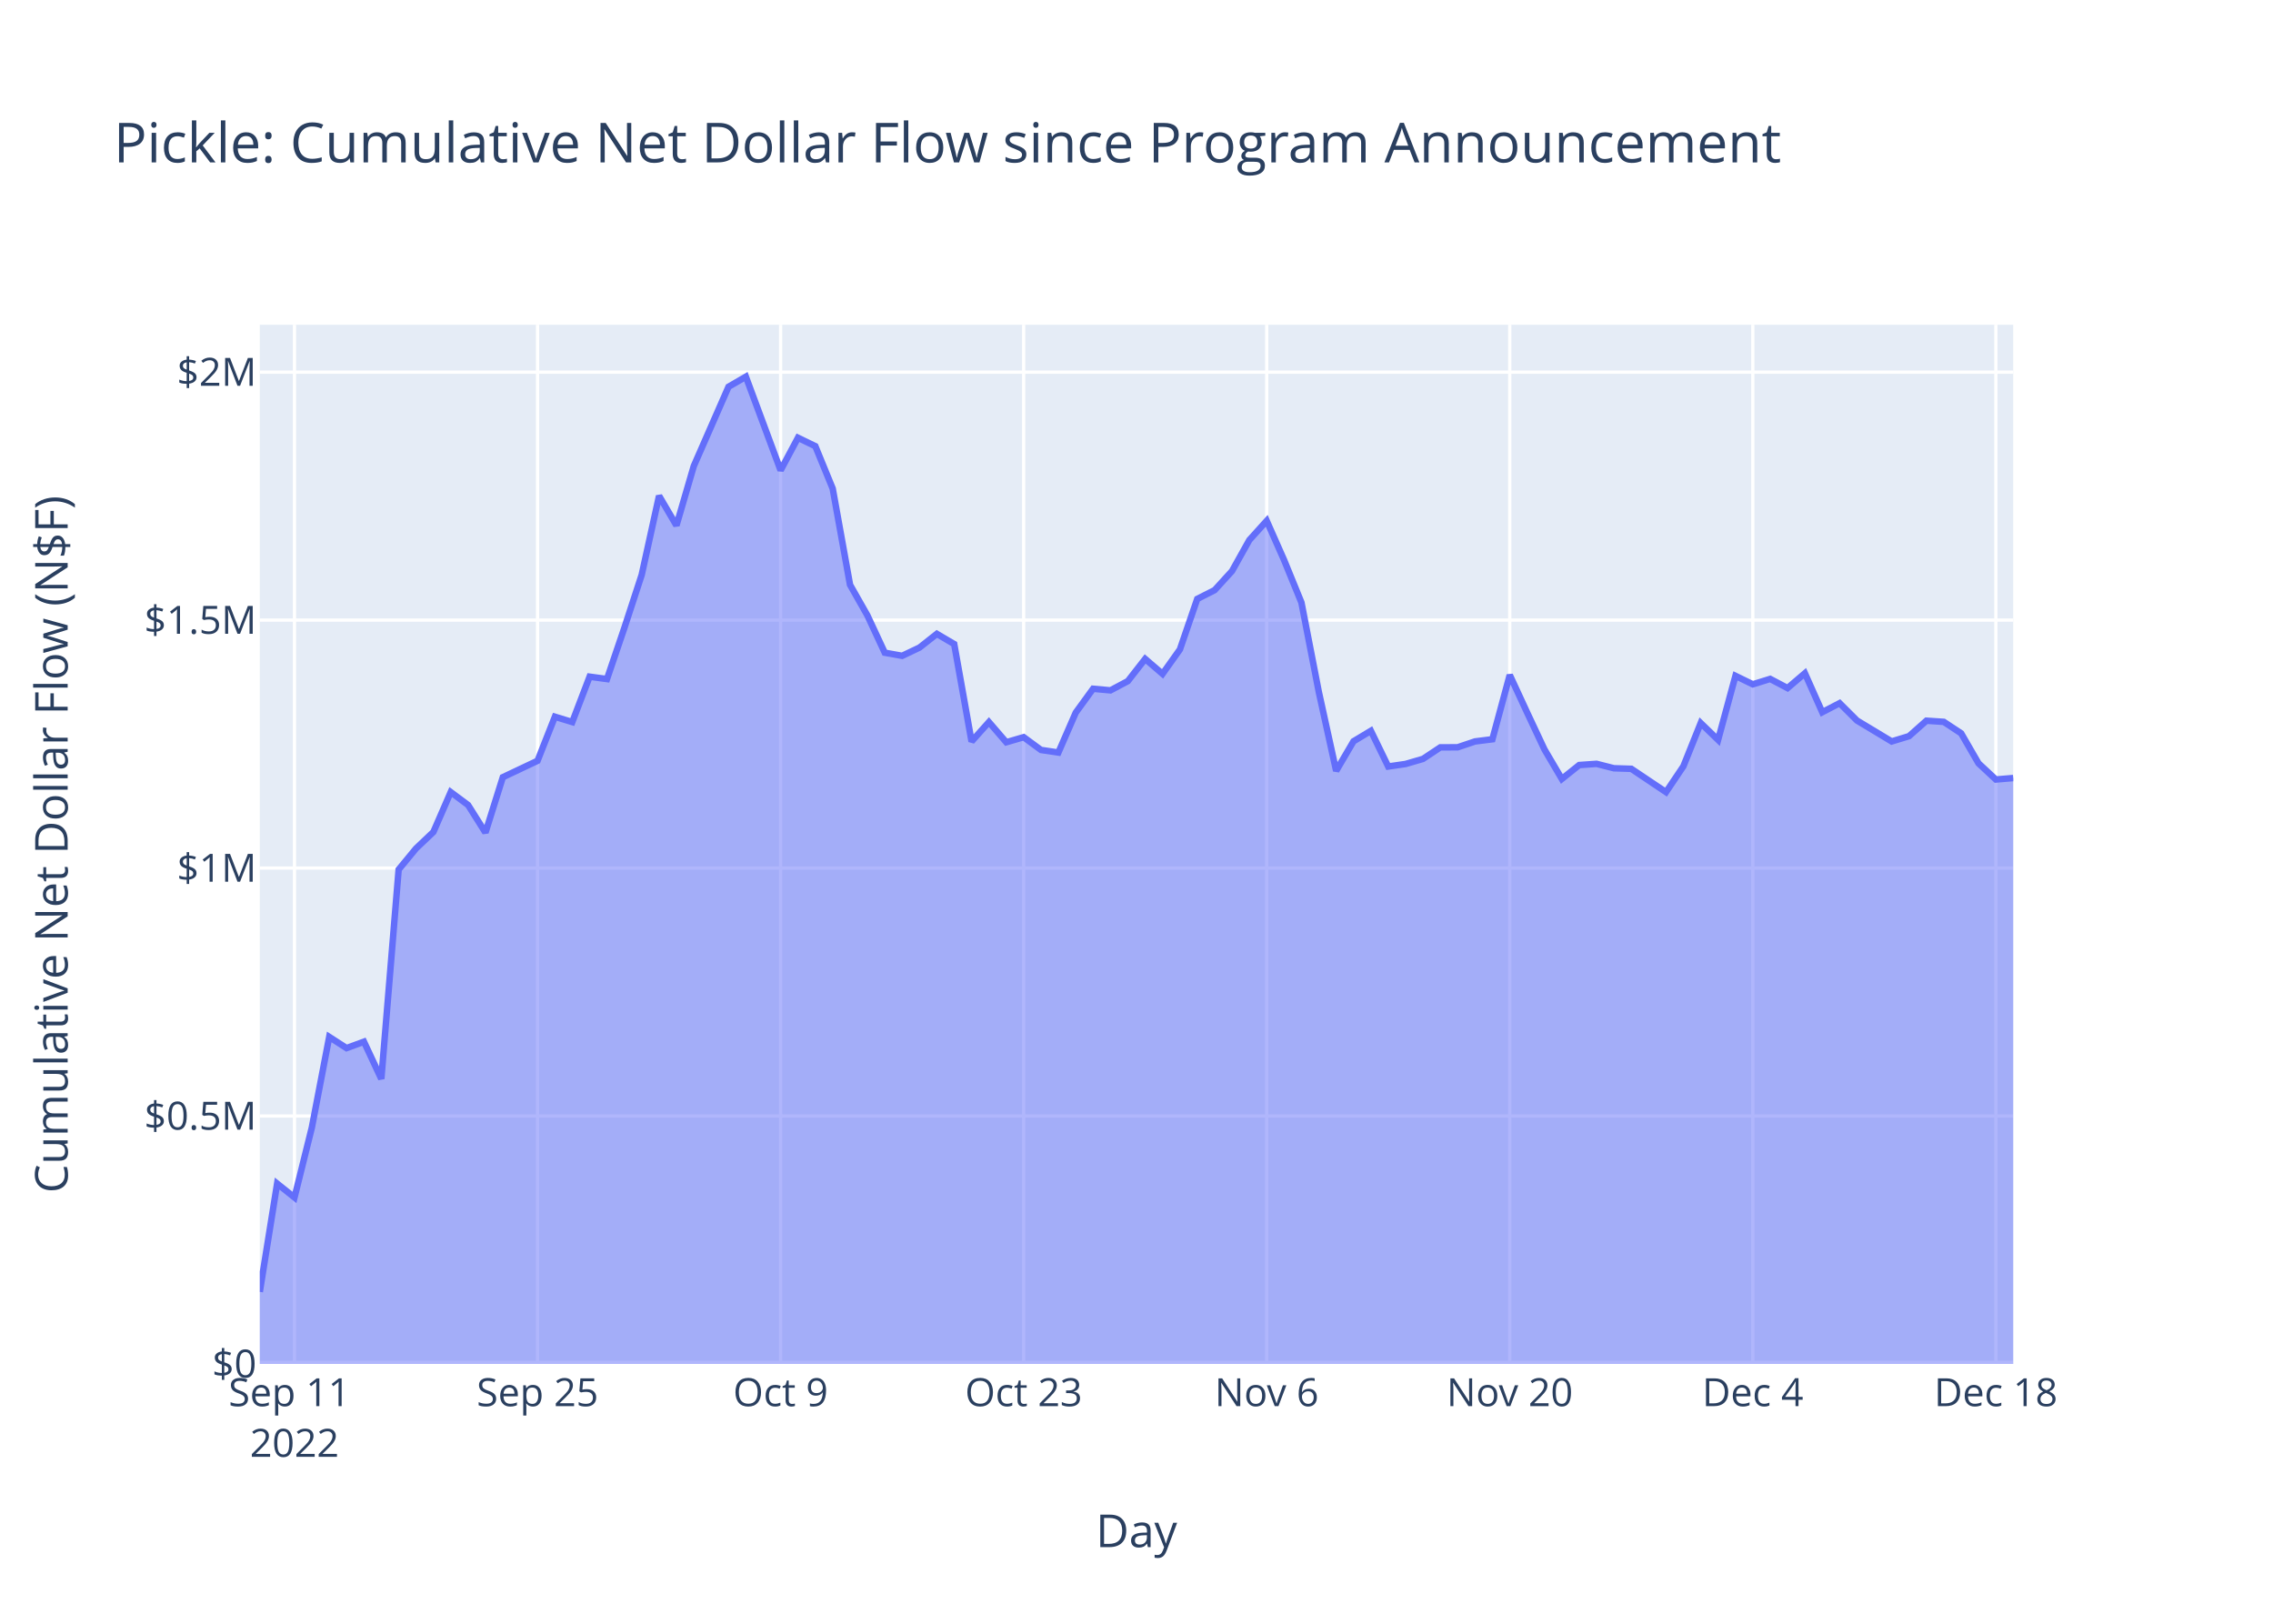
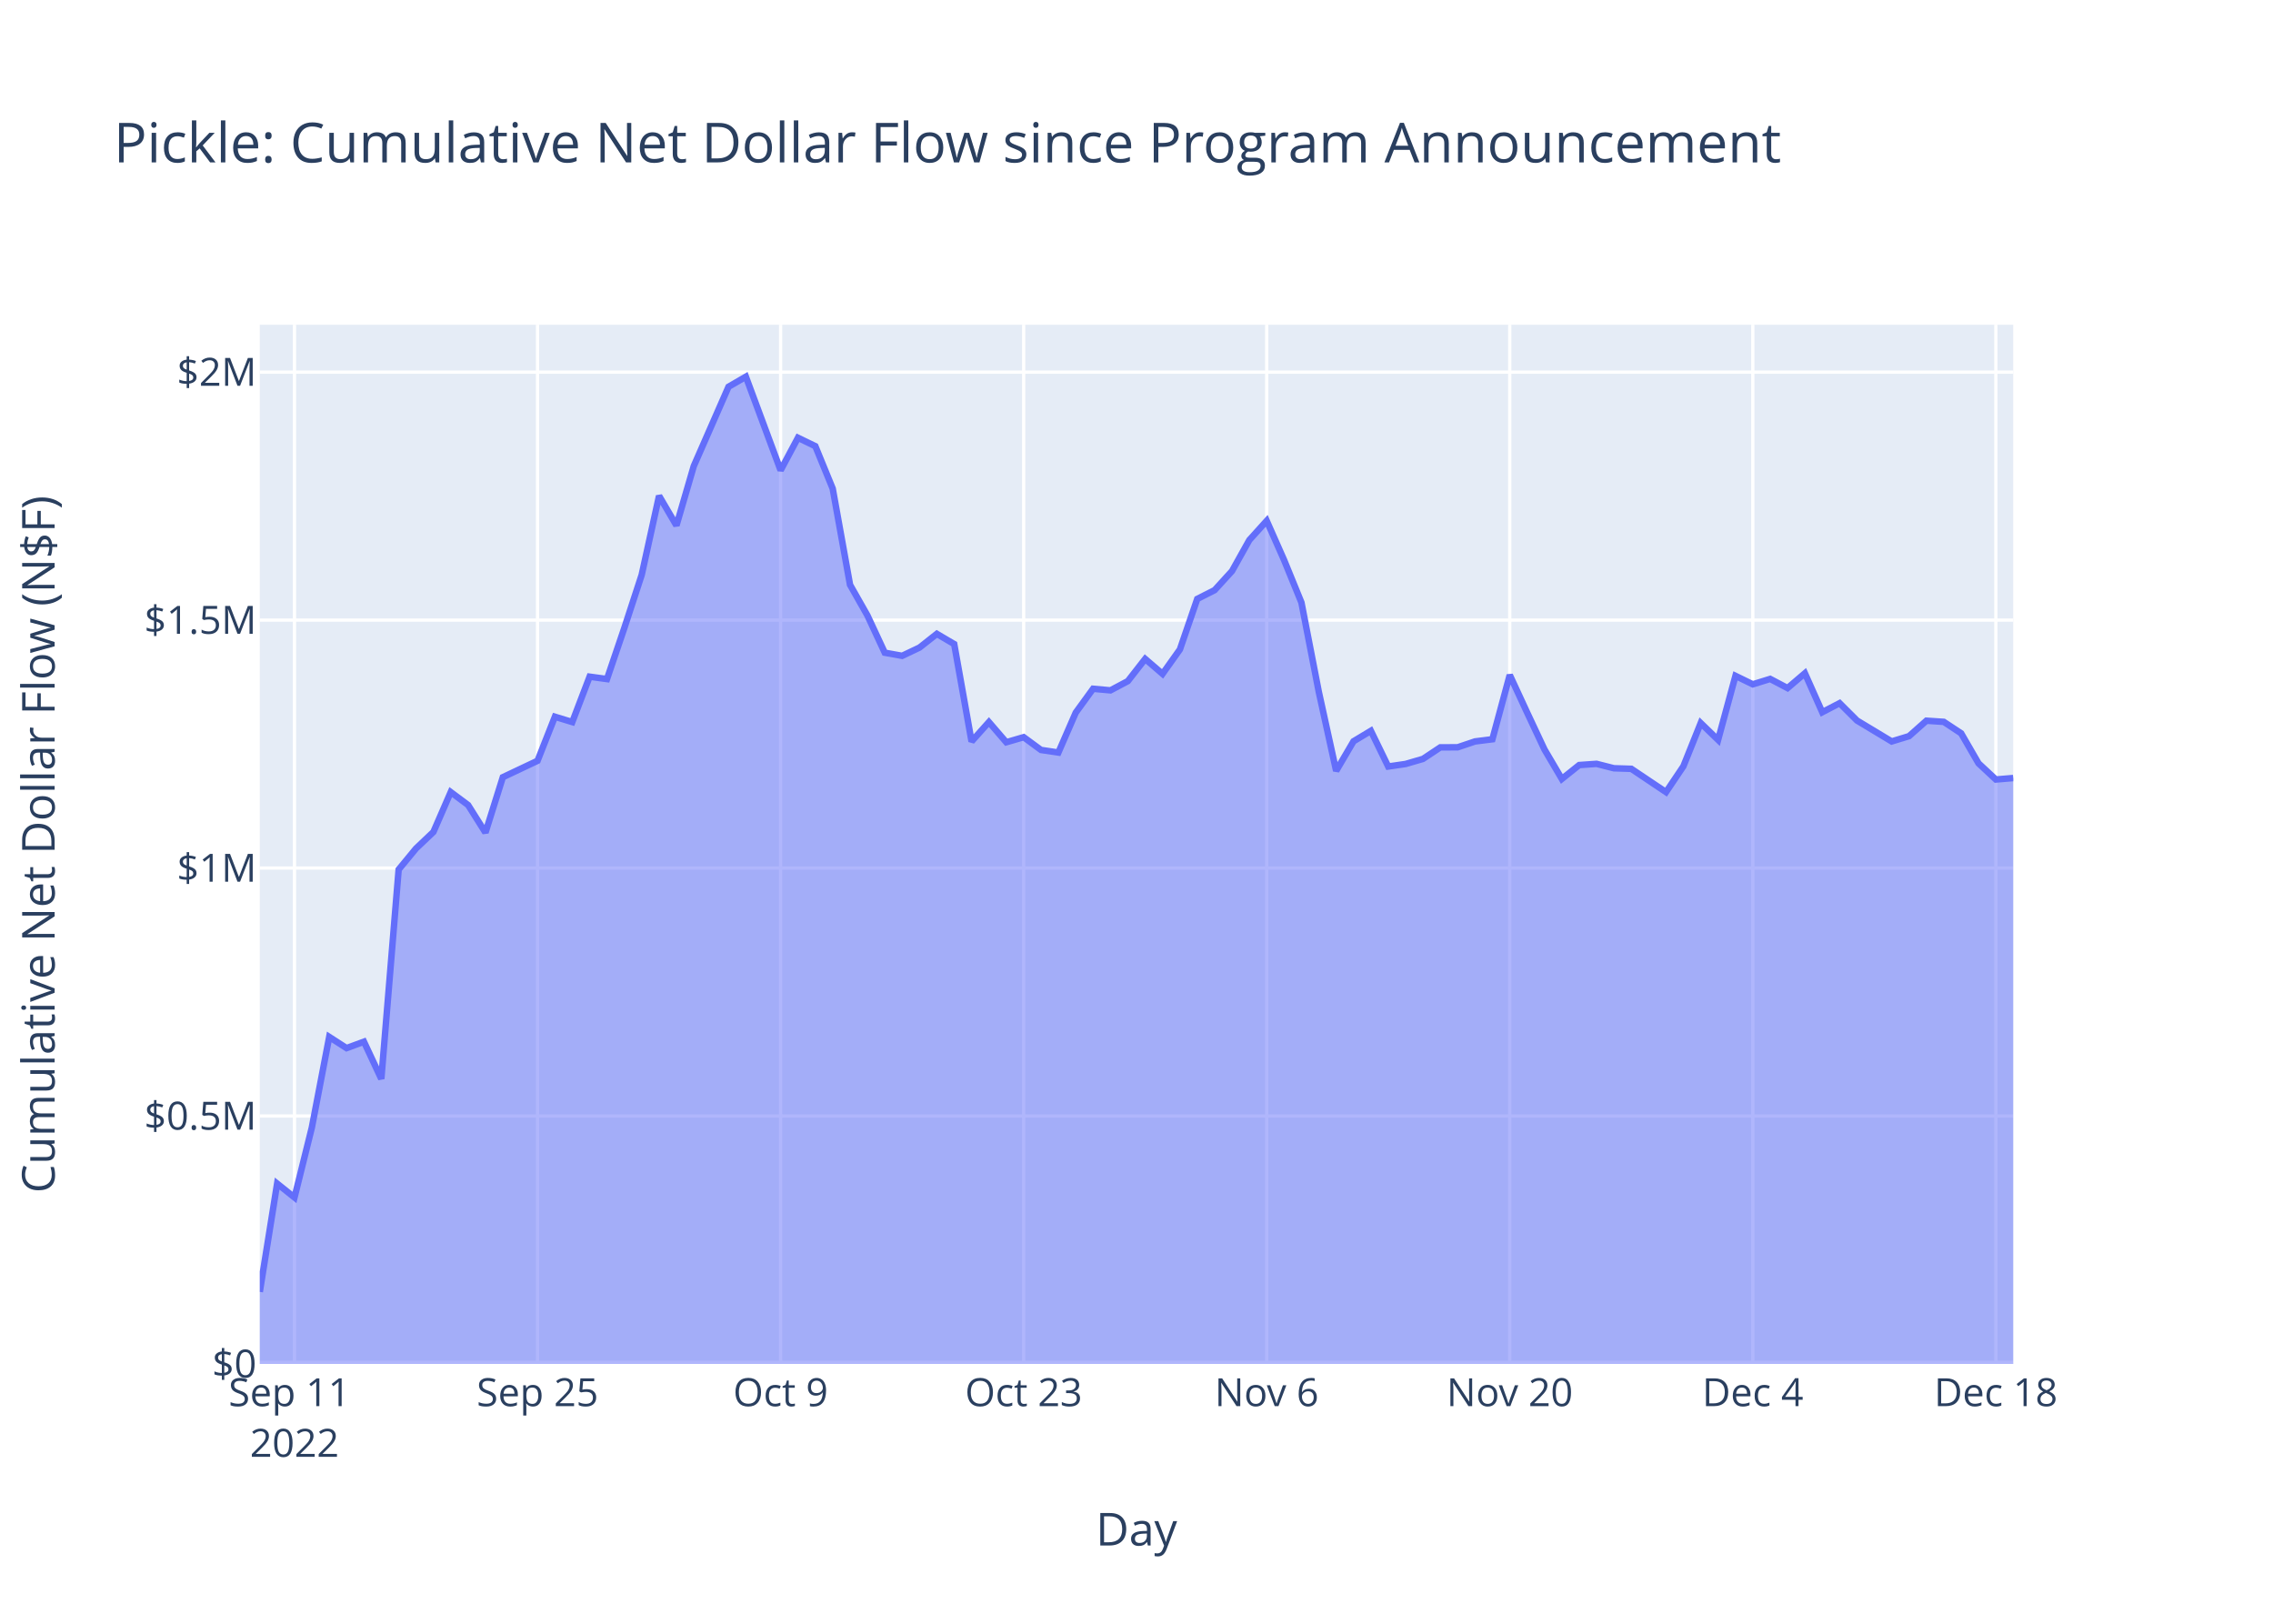
<svg xmlns="http://www.w3.org/2000/svg" class="main-svg" width="700" height="500" style="" viewBox="0 0 700 500">
  <rect x="0" y="0" width="700" height="500" style="fill: rgb(255, 255, 255); fill-opacity: 1;" />
-   <defs id="defs-25bd8c">
+   <defs id="defs-0e877b">
    <g class="clips">
-       <clipPath id="clip25bd8cxyplot" class="plotclip">
+       <clipPath id="clip0e877bxyplot" class="plotclip">
        <rect width="540" height="320" />
      </clipPath>
-       <clipPath class="axesclip" id="clip25bd8cx">
+       <clipPath class="axesclip" id="clip0e877bx">
        <rect x="80" y="0" width="540" height="500" />
      </clipPath>
-       <clipPath class="axesclip" id="clip25bd8cy">
+       <clipPath class="axesclip" id="clip0e877by">
        <rect x="0" y="100" width="700" height="320" />
      </clipPath>
-       <clipPath class="axesclip" id="clip25bd8cxy">
+       <clipPath class="axesclip" id="clip0e877bxy">
        <rect x="80" y="100" width="540" height="320" />
      </clipPath>
    </g>
    <g class="gradients" />
    <g class="patterns" />
  </defs>
  <g class="bglayer">
    <rect class="bg" x="80" y="100" width="540" height="320" style="fill: rgb(229, 236, 246); fill-opacity: 1; stroke-width: 0;" />
  </g>
  <g class="layer-below">
    <g class="imagelayer" />
    <g class="shapelayer" />
  </g>
  <g class="cartesianlayer">
    <g class="subplot xy">
      <g class="layer-subplot">
        <g class="shapelayer" />
        <g class="imagelayer" />
      </g>
      <g class="minor-gridlayer">
        <g class="x" />
        <g class="y" />
      </g>
      <g class="gridlayer">
        <g class="x">
          <path class="xgrid crisp" transform="translate(90.69,0)" d="M0,100v320" style="stroke: rgb(255, 255, 255); stroke-opacity: 1; stroke-width: 1px;" />
          <path class="xgrid crisp" transform="translate(165.54,0)" d="M0,100v320" style="stroke: rgb(255, 255, 255); stroke-opacity: 1; stroke-width: 1px;" />
          <path class="xgrid crisp" transform="translate(240.4,0)" d="M0,100v320" style="stroke: rgb(255, 255, 255); stroke-opacity: 1; stroke-width: 1px;" />
          <path class="xgrid crisp" transform="translate(315.25,0)" d="M0,100v320" style="stroke: rgb(255, 255, 255); stroke-opacity: 1; stroke-width: 1px;" />
          <path class="xgrid crisp" transform="translate(390.1,0)" d="M0,100v320" style="stroke: rgb(255, 255, 255); stroke-opacity: 1; stroke-width: 1px;" />
          <path class="xgrid crisp" transform="translate(464.95,0)" d="M0,100v320" style="stroke: rgb(255, 255, 255); stroke-opacity: 1; stroke-width: 1px;" />
          <path class="xgrid crisp" transform="translate(539.8,0)" d="M0,100v320" style="stroke: rgb(255, 255, 255); stroke-opacity: 1; stroke-width: 1px;" />
          <path class="xgrid crisp" transform="translate(614.65,0)" d="M0,100v320" style="stroke: rgb(255, 255, 255); stroke-opacity: 1; stroke-width: 1px;" />
        </g>
        <g class="y">
          <path class="ygrid crisp" transform="translate(0,343.65)" d="M80,0h540" style="stroke: rgb(255, 255, 255); stroke-opacity: 1; stroke-width: 1px;" />
          <path class="ygrid crisp" transform="translate(0,267.3)" d="M80,0h540" style="stroke: rgb(255, 255, 255); stroke-opacity: 1; stroke-width: 1px;" />
          <path class="ygrid crisp" transform="translate(0,190.95)" d="M80,0h540" style="stroke: rgb(255, 255, 255); stroke-opacity: 1; stroke-width: 1px;" />
          <path class="ygrid crisp" transform="translate(0,114.59)" d="M80,0h540" style="stroke: rgb(255, 255, 255); stroke-opacity: 1; stroke-width: 1px;" />
        </g>
      </g>
      <g class="zerolinelayer">
        <path class="yzl zl crisp" transform="translate(0,420)" d="M80,0h540" style="stroke: rgb(255, 255, 255); stroke-opacity: 1; stroke-width: 2px;" />
      </g>
      <path class="xlines-below" />
      <path class="ylines-below" />
      <g class="overlines-below" />
      <g class="xaxislayer-below" />
      <g class="yaxislayer-below" />
      <g class="overaxes-below" />
-       <g class="plot" transform="translate(80,100)" clip-path="url(#clip25bd8cxyplot)">
+       <g class="plot" transform="translate(80,100)" clip-path="url(#clip0e877bxyplot)">
        <g class="scatterlayer mlayer">
-           <g class="trace scatter trace5d2c52" style="stroke-miterlimit: 2;">
+           <g class="trace scatter tracef917b4" style="stroke-miterlimit: 2;">
            <g class="fills">
              <g>
                <path class="js-fill" d="M540,320L0,320L0,297.8L5.35,264.46L10.69,268.74L16.04,247.18L21.39,219.3L26.73,222.74L32.08,220.77L37.43,232.22L42.77,167.76L48.12,161.27L53.47,156.19L58.81,143.91L64.16,147.9L69.5,156.38L74.85,139.33L85.54,134.27L90.89,120.71L96.24,122.34L101.58,108.37L106.93,109.1L112.28,93.35L117.62,77.01L122.97,52.69L128.32,61.81L133.66,43.51L144.36,19.1L149.7,16L160.4,44.82L165.74,34.8L171.09,37.39L176.44,50.45L181.78,80.08L187.13,89.51L192.48,100.99L197.82,101.95L203.17,99.41L208.51,95.19L213.86,98.33L219.21,128.32L224.55,122.35L229.9,128.56L235.25,127L240.59,130.93L245.94,131.73L251.29,119.44L256.63,112.09L261.98,112.58L267.33,109.74L272.67,102.9L278.02,107.5L283.37,99.98L288.71,84.43L294.06,81.72L299.41,75.85L304.75,66.3L310.1,60.37L315.45,72.46L320.79,85.53L326.14,113.04L331.49,137.37L336.83,128.27L342.18,125.05L347.52,136.03L352.87,135.25L358.22,133.69L363.56,130.14L368.91,130.11L374.26,128.31L379.6,127.64L384.95,107.86L390.3,119.42L395.64,130.78L400.99,139.86L406.34,135.58L411.68,135.21L417.03,136.57L422.38,136.74L433.07,143.91L438.42,135.96L443.76,122.65L449.11,127.83L454.46,108.12L459.8,110.72L465.15,109.06L470.5,111.88L475.84,107.32L481.19,119.31L486.53,116.53L491.88,121.87L502.57,128.31L507.92,126.68L513.27,121.93L518.61,122.28L523.96,125.81L529.31,135.05L534.65,140.03L540,139.58" style="fill: rgb(99, 110, 250); fill-opacity: 0.5; stroke-width: 0;" />
              </g>
            </g>
            <g class="errorbars" />
            <g class="lines">
              <path class="js-line" d="M0,297.8L5.35,264.46L10.69,268.74L16.04,247.18L21.39,219.3L26.73,222.74L32.08,220.77L37.43,232.22L42.77,167.76L48.12,161.27L53.47,156.19L58.81,143.91L64.16,147.9L69.5,156.38L74.85,139.33L85.54,134.27L90.89,120.71L96.24,122.34L101.58,108.37L106.93,109.1L112.28,93.35L117.62,77.01L122.97,52.69L128.32,61.81L133.66,43.51L144.36,19.1L149.7,16L160.4,44.82L165.74,34.8L171.09,37.39L176.44,50.45L181.78,80.08L187.13,89.51L192.48,100.99L197.82,101.95L203.17,99.41L208.51,95.19L213.86,98.33L219.21,128.32L224.55,122.35L229.9,128.56L235.25,127L240.59,130.93L245.94,131.73L251.29,119.44L256.63,112.09L261.98,112.58L267.33,109.74L272.67,102.9L278.02,107.5L283.37,99.98L288.71,84.43L294.06,81.72L299.41,75.85L304.75,66.3L310.1,60.37L315.45,72.46L320.79,85.53L326.14,113.04L331.49,137.37L336.83,128.27L342.18,125.05L347.52,136.03L352.87,135.25L358.22,133.69L363.56,130.14L368.91,130.11L374.26,128.31L379.6,127.64L384.95,107.86L390.3,119.42L395.64,130.78L400.99,139.86L406.34,135.58L411.68,135.21L417.03,136.57L422.38,136.74L433.07,143.91L438.42,135.96L443.76,122.65L449.11,127.83L454.46,108.12L459.8,110.72L465.15,109.06L470.5,111.88L475.84,107.32L481.19,119.31L486.53,116.53L491.88,121.87L502.57,128.31L507.92,126.68L513.27,121.93L518.61,122.28L523.96,125.81L529.31,135.05L534.65,140.03L540,139.58" style="vector-effect: non-scaling-stroke; fill: none; stroke: rgb(99, 110, 250); stroke-opacity: 1; stroke-width: 2px; opacity: 1;" />
            </g>
            <g class="points" />
            <g class="text" />
          </g>
        </g>
      </g>
      <g class="overplot" />
      <path class="xlines-above crisp" d="M0,0" style="fill: none;" />
      <path class="ylines-above crisp" d="M0,0" style="fill: none;" />
      <g class="overlines-above" />
      <g class="xaxislayer-above">
        <g class="xtick">
          <text text-anchor="middle" x="0" y="433" transform="translate(90.69,0)" style="font-family: 'Open Sans', verdana, arial, sans-serif; font-size: 12px; fill: rgb(42, 63, 95); fill-opacity: 1; white-space: pre; opacity: 1;">
            <tspan class="line" dy="0em" x="0" y="433">Sep 11</tspan>
            <tspan class="line" dy="1.3em" x="0" y="433">2022</tspan>
          </text>
        </g>
        <g class="xtick">
          <text text-anchor="middle" x="0" y="433" style="font-family: 'Open Sans', verdana, arial, sans-serif; font-size: 12px; fill: rgb(42, 63, 95); fill-opacity: 1; white-space: pre; opacity: 1;" transform="translate(165.54,0)">Sep 25</text>
        </g>
        <g class="xtick">
          <text text-anchor="middle" x="0" y="433" style="font-family: 'Open Sans', verdana, arial, sans-serif; font-size: 12px; fill: rgb(42, 63, 95); fill-opacity: 1; white-space: pre; opacity: 1;" transform="translate(240.4,0)">Oct 9</text>
        </g>
        <g class="xtick">
          <text text-anchor="middle" x="0" y="433" style="font-family: 'Open Sans', verdana, arial, sans-serif; font-size: 12px; fill: rgb(42, 63, 95); fill-opacity: 1; white-space: pre; opacity: 1;" transform="translate(315.25,0)">Oct 23</text>
        </g>
        <g class="xtick">
          <text text-anchor="middle" x="0" y="433" style="font-family: 'Open Sans', verdana, arial, sans-serif; font-size: 12px; fill: rgb(42, 63, 95); fill-opacity: 1; white-space: pre; opacity: 1;" transform="translate(390.1,0)">Nov 6</text>
        </g>
        <g class="xtick">
          <text text-anchor="middle" x="0" y="433" style="font-family: 'Open Sans', verdana, arial, sans-serif; font-size: 12px; fill: rgb(42, 63, 95); fill-opacity: 1; white-space: pre; opacity: 1;" transform="translate(464.95,0)">Nov 20</text>
        </g>
        <g class="xtick">
          <text text-anchor="middle" x="0" y="433" style="font-family: 'Open Sans', verdana, arial, sans-serif; font-size: 12px; fill: rgb(42, 63, 95); fill-opacity: 1; white-space: pre; opacity: 1;" transform="translate(539.8,0)">Dec 4</text>
        </g>
        <g class="xtick">
          <text text-anchor="middle" x="0" y="433" style="font-family: 'Open Sans', verdana, arial, sans-serif; font-size: 12px; fill: rgb(42, 63, 95); fill-opacity: 1; white-space: pre; opacity: 1;" transform="translate(614.65,0)">Dec 18</text>
        </g>
      </g>
      <g class="yaxislayer-above">
        <g class="ytick">
          <text text-anchor="end" x="79" y="4.2" transform="translate(0,420)" style="font-family: 'Open Sans', verdana, arial, sans-serif; font-size: 12px; fill: rgb(42, 63, 95); fill-opacity: 1; white-space: pre; opacity: 1;">$0</text>
        </g>
        <g class="ytick">
          <text text-anchor="end" x="79" y="4.2" style="font-family: 'Open Sans', verdana, arial, sans-serif; font-size: 12px; fill: rgb(42, 63, 95); fill-opacity: 1; white-space: pre; opacity: 1;" transform="translate(0,343.65)">$0.5M</text>
        </g>
        <g class="ytick">
          <text text-anchor="end" x="79" y="4.2" style="font-family: 'Open Sans', verdana, arial, sans-serif; font-size: 12px; fill: rgb(42, 63, 95); fill-opacity: 1; white-space: pre; opacity: 1;" transform="translate(0,267.3)">$1M</text>
        </g>
        <g class="ytick">
          <text text-anchor="end" x="79" y="4.2" style="font-family: 'Open Sans', verdana, arial, sans-serif; font-size: 12px; fill: rgb(42, 63, 95); fill-opacity: 1; white-space: pre; opacity: 1;" transform="translate(0,190.95)">$1.5M</text>
        </g>
        <g class="ytick">
          <text text-anchor="end" x="79" y="4.2" style="font-family: 'Open Sans', verdana, arial, sans-serif; font-size: 12px; fill: rgb(42, 63, 95); fill-opacity: 1; white-space: pre; opacity: 1;" transform="translate(0,114.59)">$2M</text>
        </g>
      </g>
      <g class="overaxes-above" />
    </g>
  </g>
  <g class="polarlayer" />
  <g class="smithlayer" />
  <g class="ternarylayer" />
  <g class="geolayer" />
  <g class="funnelarealayer" />
  <g class="pielayer" />
  <g class="iciclelayer" />
  <g class="treemaplayer" />
  <g class="sunburstlayer" />
  <g class="glimages" />
-   <defs id="topdefs-25bd8c">
+   <defs id="topdefs-0e877b">
    <g class="clips" />
  </defs>
  <g class="layer-above">
    <g class="imagelayer" />
    <g class="shapelayer" />
  </g>
  <g class="infolayer">
    <g class="g-gtitle">
      <text class="gtitle" x="35" y="50" text-anchor="start" dy="0em" style="font-family: 'Open Sans', verdana, arial, sans-serif; font-size: 17px; fill: rgb(42, 63, 95); opacity: 1; font-weight: normal; white-space: pre;">Pickle: Cumulative Net Dollar Flow since Program Announcement</text>
    </g>
    <g class="g-xtitle">
-       <text class="xtitle" x="350" y="476.409" text-anchor="middle" style="font-family: 'Open Sans', verdana, arial, sans-serif; font-size: 14px; fill: rgb(42, 63, 95); opacity: 1; font-weight: normal; white-space: pre;">Day</text>
+       <text class="xtitle" x="350" y="475.909" text-anchor="middle" style="font-family: 'Open Sans', verdana, arial, sans-serif; font-size: 14px; fill: rgb(42, 63, 95); opacity: 1; font-weight: normal; white-space: pre;">Day</text>
    </g>
    <g class="g-ytitle">
-       <text class="ytitle" transform="rotate(-90,20.84063,260)" x="20.841" y="260" text-anchor="middle" style="font-family: 'Open Sans', verdana, arial, sans-serif; font-size: 14px; fill: rgb(42, 63, 95); opacity: 1; font-weight: normal; white-space: pre;">Cumulative Net Dollar Flow (N$F)</text>
+       <text class="ytitle" transform="rotate(-90,16.825,260)" x="16.825" y="260" text-anchor="middle" style="font-family: 'Open Sans', verdana, arial, sans-serif; font-size: 14px; fill: rgb(42, 63, 95); opacity: 1; font-weight: normal; white-space: pre;">Cumulative Net Dollar Flow (N$F)</text>
    </g>
  </g>
</svg>
